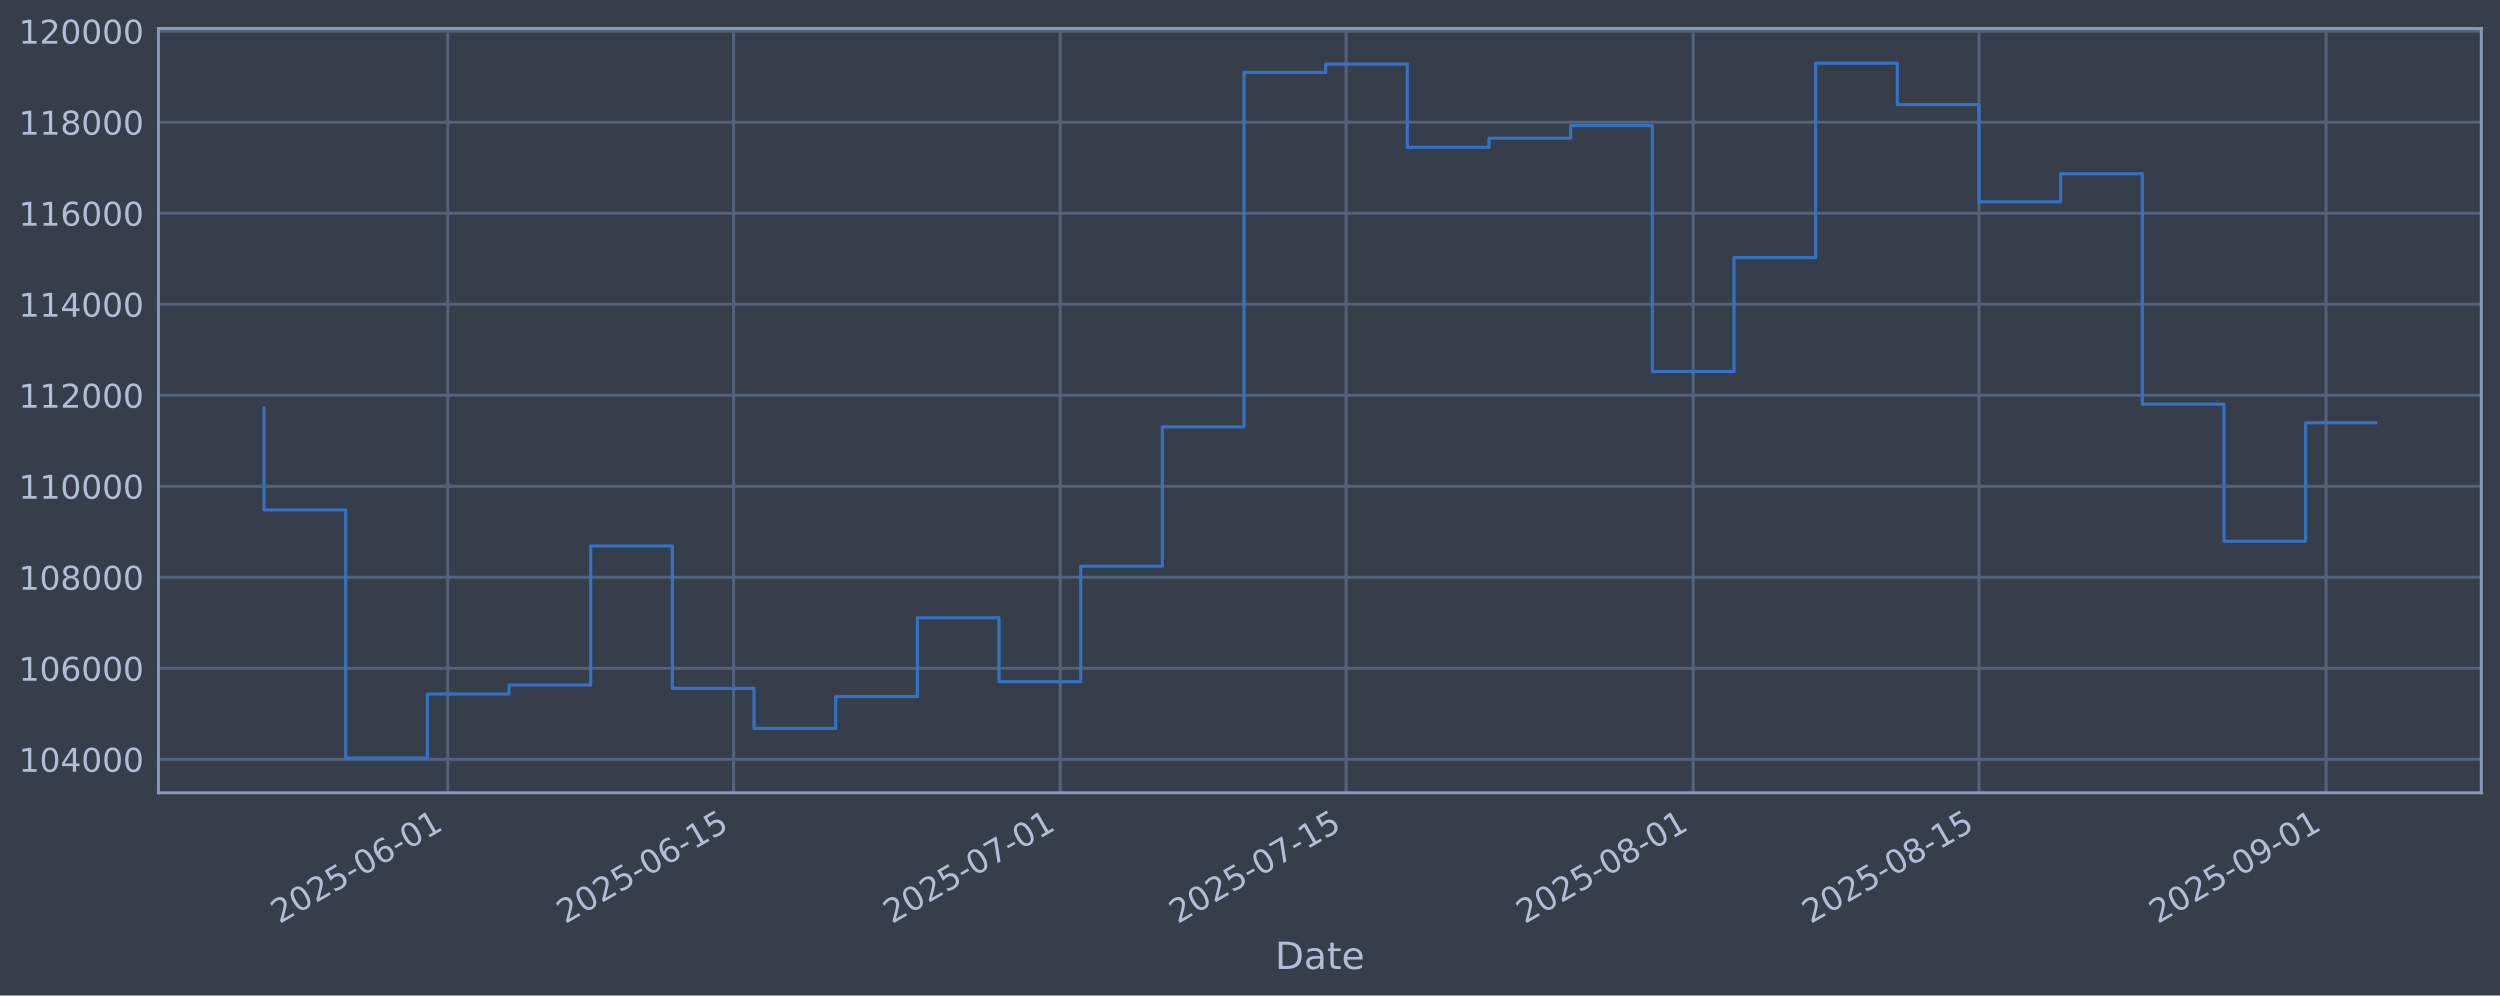
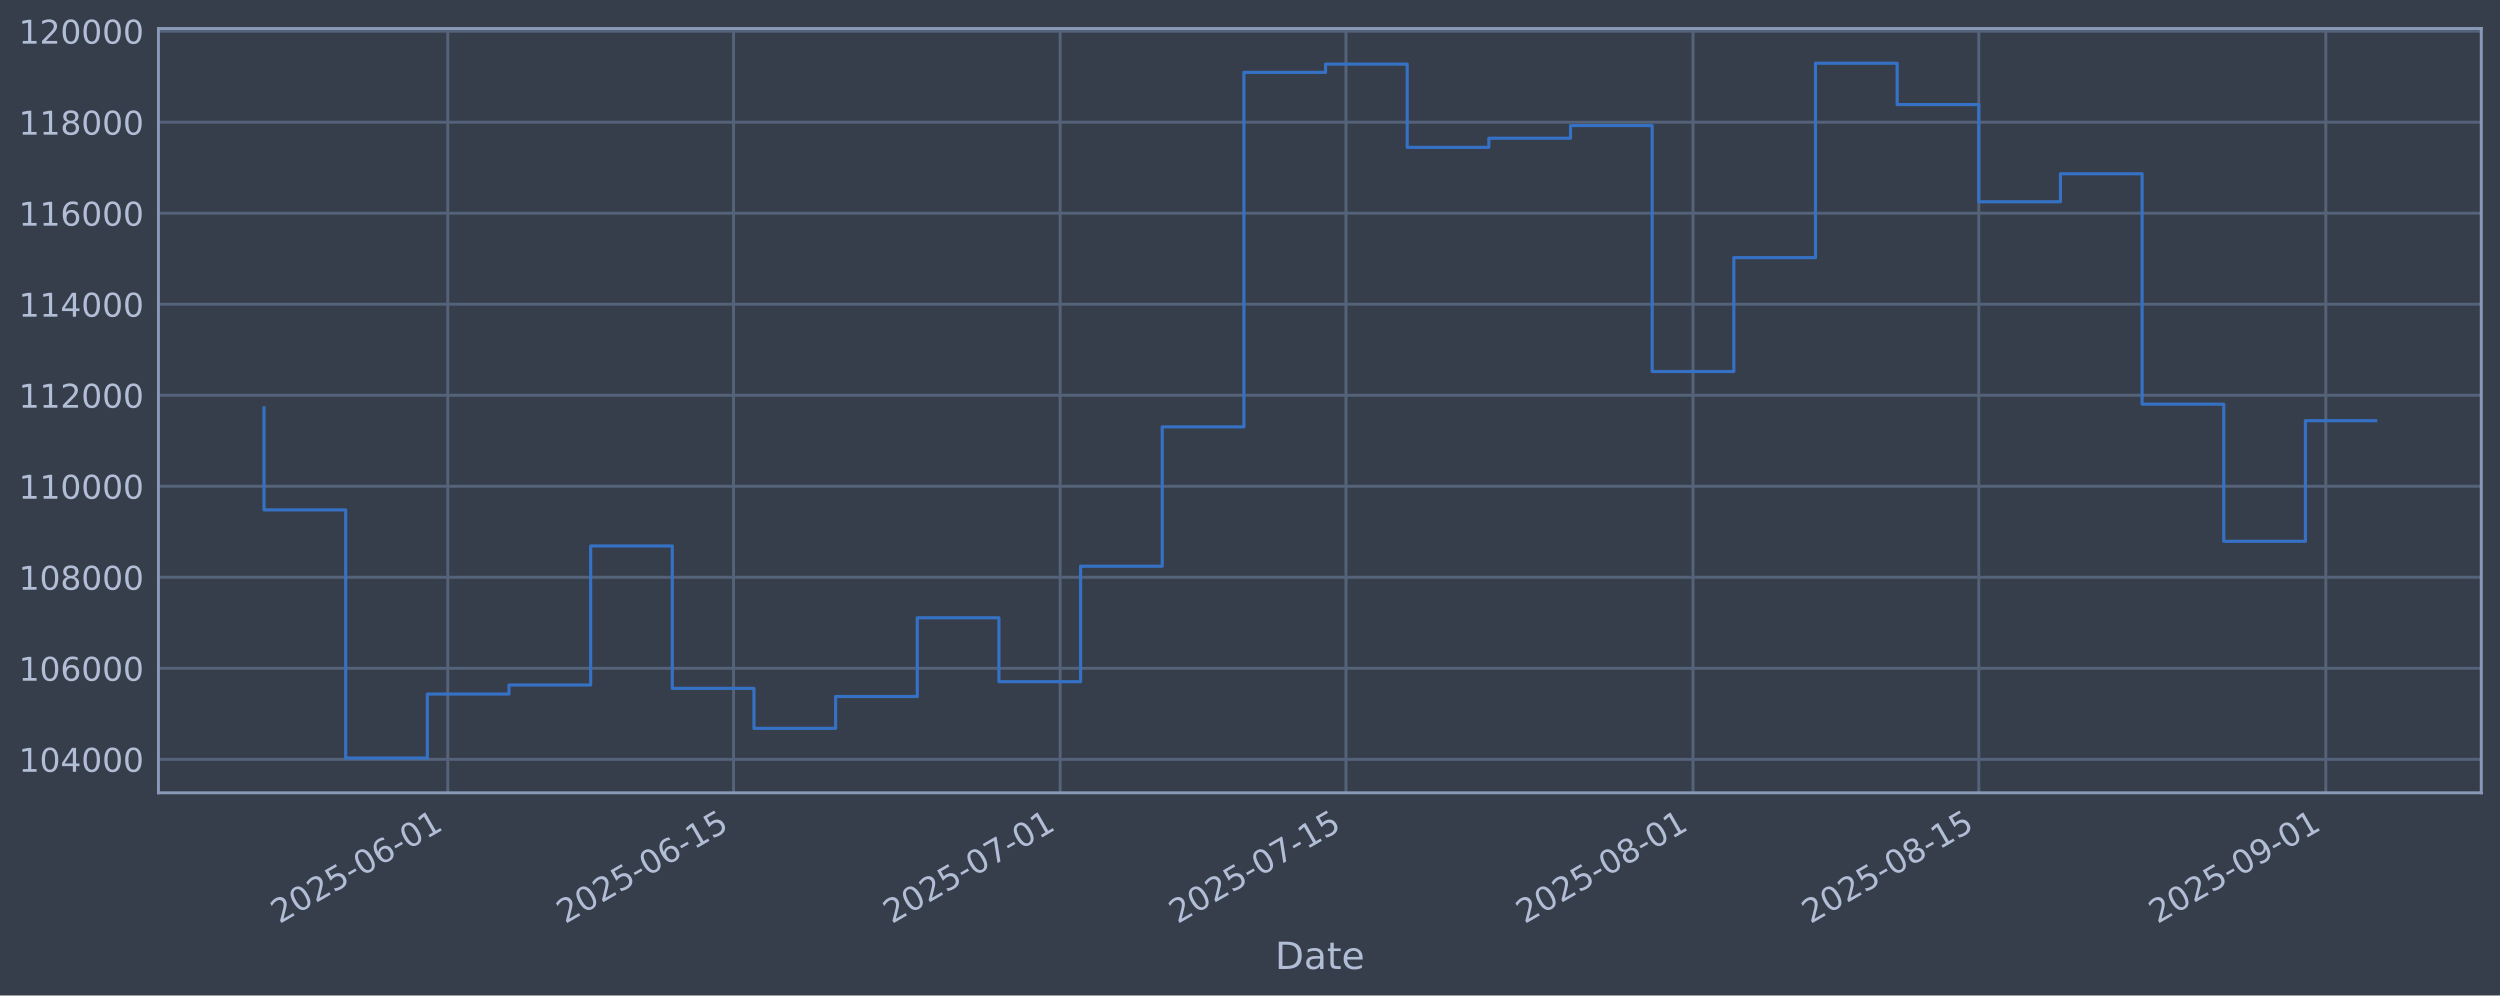
<svg xmlns="http://www.w3.org/2000/svg" xmlns:xlink="http://www.w3.org/1999/xlink" width="960.9pt" height="382.628pt" viewBox="0 0 960.9 382.628" version="1.1">
  <defs>
    <style type="text/css">*{stroke-linejoin: round; stroke-linecap: butt}</style>
  </defs>
  <g id="figure_1">
    <g id="patch_1">
      <path d="M 0 382.628  L 960.9 382.628  L 960.9 0  L 0 0  z " style="fill: #373e4b" />
    </g>
    <g id="axes_1">
      <g id="patch_2">
        <path d="M 60.901 304.718  L 953.701 304.718  L 953.701 10.958  L 60.901 10.958  z " style="fill: #373e4b" />
      </g>
      <g id="matplotlib.axis_1">
        <g id="xtick_1">
          <g id="line2d_1">
-             <path d="M 172.107 304.718  L 172.107 10.958  " clip-path="url(#p6e96fbb05c)" style="fill: none; stroke: #546379; stroke-width: 1.12; stroke-linecap: square" />
+             <path d="M 172.099 304.718  L 172.099 10.958  " clip-path="url(#pa104335761)" style="fill: none; stroke: #546379; stroke-width: 1.12; stroke-linecap: square" />
          </g>
          <g id="line2d_2" />
          <g id="text_1">
-             <g style="fill: #b1bed6" transform="translate(107.3811 355.2226) rotate(-30) scale(0.126 -0.126)">
+             <g style="fill: #b1bed6" transform="translate(107.3731 355.2226) rotate(-30) scale(0.126 -0.126)">
              <defs>
                <path id="DejaVuSans-32" d="M 1228 531  L 3431 531  L 3431 0  L 469 0  L 469 531  Q 828 903 1448 1529  Q 2069 2156 2228 2338  Q 2531 2678 2651 2914  Q 2772 3150 2772 3378  Q 2772 3750 2511 3984  Q 2250 4219 1831 4219  Q 1534 4219 1204 4116  Q 875 4013 500 3803  L 500 4441  Q 881 4594 1212 4672  Q 1544 4750 1819 4750  Q 2544 4750 2975 4387  Q 3406 4025 3406 3419  Q 3406 3131 3298 2873  Q 3191 2616 2906 2266  Q 2828 2175 2409 1742  Q 1991 1309 1228 531  z " transform="scale(0.015625)" />
                <path id="DejaVuSans-30" d="M 2034 4250  Q 1547 4250 1301 3770  Q 1056 3291 1056 2328  Q 1056 1369 1301 889  Q 1547 409 2034 409  Q 2525 409 2770 889  Q 3016 1369 3016 2328  Q 3016 3291 2770 3770  Q 2525 4250 2034 4250  z M 2034 4750  Q 2819 4750 3233 4129  Q 3647 3509 3647 2328  Q 3647 1150 3233 529  Q 2819 -91 2034 -91  Q 1250 -91 836 529  Q 422 1150 422 2328  Q 422 3509 836 4129  Q 1250 4750 2034 4750  z " transform="scale(0.015625)" />
                <path id="DejaVuSans-35" d="M 691 4666  L 3169 4666  L 3169 4134  L 1269 4134  L 1269 2991  Q 1406 3038 1543 3061  Q 1681 3084 1819 3084  Q 2600 3084 3056 2656  Q 3513 2228 3513 1497  Q 3513 744 3044 326  Q 2575 -91 1722 -91  Q 1428 -91 1123 -41  Q 819 9 494 109  L 494 744  Q 775 591 1075 516  Q 1375 441 1709 441  Q 2250 441 2565 725  Q 2881 1009 2881 1497  Q 2881 1984 2565 2268  Q 2250 2553 1709 2553  Q 1456 2553 1204 2497  Q 953 2441 691 2322  L 691 4666  z " transform="scale(0.015625)" />
                <path id="DejaVuSans-2d" d="M 313 2009  L 1997 2009  L 1997 1497  L 313 1497  L 313 2009  z " transform="scale(0.015625)" />
                <path id="DejaVuSans-36" d="M 2113 2584  Q 1688 2584 1439 2293  Q 1191 2003 1191 1497  Q 1191 994 1439 701  Q 1688 409 2113 409  Q 2538 409 2786 701  Q 3034 994 3034 1497  Q 3034 2003 2786 2293  Q 2538 2584 2113 2584  z M 3366 4563  L 3366 3988  Q 3128 4100 2886 4159  Q 2644 4219 2406 4219  Q 1781 4219 1451 3797  Q 1122 3375 1075 2522  Q 1259 2794 1537 2939  Q 1816 3084 2150 3084  Q 2853 3084 3261 2657  Q 3669 2231 3669 1497  Q 3669 778 3244 343  Q 2819 -91 2113 -91  Q 1303 -91 875 529  Q 447 1150 447 2328  Q 447 3434 972 4092  Q 1497 4750 2381 4750  Q 2619 4750 2861 4703  Q 3103 4656 3366 4563  z " transform="scale(0.015625)" />
                <path id="DejaVuSans-31" d="M 794 531  L 1825 531  L 1825 4091  L 703 3866  L 703 4441  L 1819 4666  L 2450 4666  L 2450 531  L 3481 531  L 3481 0  L 794 0  L 794 531  z " transform="scale(0.015625)" />
              </defs>
              <use xlink:href="#DejaVuSans-32" />
              <use xlink:href="#DejaVuSans-30" transform="translate(63.62305 0)" />
              <use xlink:href="#DejaVuSans-32" transform="translate(127.2461 0)" />
              <use xlink:href="#DejaVuSans-35" transform="translate(190.8691 0)" />
              <use xlink:href="#DejaVuSans-2d" transform="translate(254.4922 0)" />
              <use xlink:href="#DejaVuSans-30" transform="translate(290.5762 0)" />
              <use xlink:href="#DejaVuSans-36" transform="translate(354.1992 0)" />
              <use xlink:href="#DejaVuSans-2d" transform="translate(417.8223 0)" />
              <use xlink:href="#DejaVuSans-30" transform="translate(453.9062 0)" />
              <use xlink:href="#DejaVuSans-31" transform="translate(517.5293 0)" />
            </g>
          </g>
        </g>
        <g id="xtick_2">
          <g id="line2d_3">
-             <path d="M 281.967 304.718  L 281.967 10.958  " clip-path="url(#p6e96fbb05c)" style="fill: none; stroke: #546379; stroke-width: 1.12; stroke-linecap: square" />
+             <path d="M 281.946 304.718  L 281.946 10.958  " clip-path="url(#pa104335761)" style="fill: none; stroke: #546379; stroke-width: 1.12; stroke-linecap: square" />
          </g>
          <g id="line2d_4" />
          <g id="text_2">
-             <g style="fill: #b1bed6" transform="translate(217.241 355.2226) rotate(-30) scale(0.126 -0.126)">
+             <g style="fill: #b1bed6" transform="translate(217.2207 355.2226) rotate(-30) scale(0.126 -0.126)">
              <use xlink:href="#DejaVuSans-32" />
              <use xlink:href="#DejaVuSans-30" transform="translate(63.62305 0)" />
              <use xlink:href="#DejaVuSans-32" transform="translate(127.2461 0)" />
              <use xlink:href="#DejaVuSans-35" transform="translate(190.8691 0)" />
              <use xlink:href="#DejaVuSans-2d" transform="translate(254.4922 0)" />
              <use xlink:href="#DejaVuSans-30" transform="translate(290.5762 0)" />
              <use xlink:href="#DejaVuSans-36" transform="translate(354.1992 0)" />
              <use xlink:href="#DejaVuSans-2d" transform="translate(417.8223 0)" />
              <use xlink:href="#DejaVuSans-31" transform="translate(453.9062 0)" />
              <use xlink:href="#DejaVuSans-35" transform="translate(517.5293 0)" />
            </g>
          </g>
        </g>
        <g id="xtick_3">
          <g id="line2d_5">
-             <path d="M 407.521 304.718  L 407.521 10.958  " clip-path="url(#p6e96fbb05c)" style="fill: none; stroke: #546379; stroke-width: 1.12; stroke-linecap: square" />
+             <path d="M 407.486 304.718  L 407.486 10.958  " clip-path="url(#pa104335761)" style="fill: none; stroke: #546379; stroke-width: 1.12; stroke-linecap: square" />
          </g>
          <g id="line2d_6" />
          <g id="text_3">
-             <g style="fill: #b1bed6" transform="translate(342.7952 355.2226) rotate(-30) scale(0.126 -0.126)">
+             <g style="fill: #b1bed6" transform="translate(342.7607 355.2226) rotate(-30) scale(0.126 -0.126)">
              <defs>
                <path id="DejaVuSans-37" d="M 525 4666  L 3525 4666  L 3525 4397  L 1831 0  L 1172 0  L 2766 4134  L 525 4134  L 525 4666  z " transform="scale(0.015625)" />
              </defs>
              <use xlink:href="#DejaVuSans-32" />
              <use xlink:href="#DejaVuSans-30" transform="translate(63.62305 0)" />
              <use xlink:href="#DejaVuSans-32" transform="translate(127.2461 0)" />
              <use xlink:href="#DejaVuSans-35" transform="translate(190.8691 0)" />
              <use xlink:href="#DejaVuSans-2d" transform="translate(254.4922 0)" />
              <use xlink:href="#DejaVuSans-30" transform="translate(290.5762 0)" />
              <use xlink:href="#DejaVuSans-37" transform="translate(354.1992 0)" />
              <use xlink:href="#DejaVuSans-2d" transform="translate(417.8223 0)" />
              <use xlink:href="#DejaVuSans-30" transform="translate(453.9062 0)" />
              <use xlink:href="#DejaVuSans-31" transform="translate(517.5293 0)" />
            </g>
          </g>
        </g>
        <g id="xtick_4">
          <g id="line2d_7">
-             <path d="M 517.381 304.718  L 517.381 10.958  " clip-path="url(#p6e96fbb05c)" style="fill: none; stroke: #546379; stroke-width: 1.12; stroke-linecap: square" />
+             <path d="M 517.334 304.718  L 517.334 10.958  " clip-path="url(#pa104335761)" style="fill: none; stroke: #546379; stroke-width: 1.12; stroke-linecap: square" />
          </g>
          <g id="line2d_8" />
          <g id="text_4">
-             <g style="fill: #b1bed6" transform="translate(452.6552 355.2226) rotate(-30) scale(0.126 -0.126)">
+             <g style="fill: #b1bed6" transform="translate(452.6083 355.2226) rotate(-30) scale(0.126 -0.126)">
              <use xlink:href="#DejaVuSans-32" />
              <use xlink:href="#DejaVuSans-30" transform="translate(63.62305 0)" />
              <use xlink:href="#DejaVuSans-32" transform="translate(127.2461 0)" />
              <use xlink:href="#DejaVuSans-35" transform="translate(190.8691 0)" />
              <use xlink:href="#DejaVuSans-2d" transform="translate(254.4922 0)" />
              <use xlink:href="#DejaVuSans-30" transform="translate(290.5762 0)" />
              <use xlink:href="#DejaVuSans-37" transform="translate(354.1992 0)" />
              <use xlink:href="#DejaVuSans-2d" transform="translate(417.8223 0)" />
              <use xlink:href="#DejaVuSans-31" transform="translate(453.9062 0)" />
              <use xlink:href="#DejaVuSans-35" transform="translate(517.5293 0)" />
            </g>
          </g>
        </g>
        <g id="xtick_5">
          <g id="line2d_9">
-             <path d="M 650.782 304.718  L 650.782 10.958  " clip-path="url(#p6e96fbb05c)" style="fill: none; stroke: #546379; stroke-width: 1.12; stroke-linecap: square" />
+             <path d="M 650.72 304.718  L 650.72 10.958  " clip-path="url(#pa104335761)" style="fill: none; stroke: #546379; stroke-width: 1.12; stroke-linecap: square" />
          </g>
          <g id="line2d_10" />
          <g id="text_5">
-             <g style="fill: #b1bed6" transform="translate(586.0565 355.2226) rotate(-30) scale(0.126 -0.126)">
+             <g style="fill: #b1bed6" transform="translate(585.9946 355.2226) rotate(-30) scale(0.126 -0.126)">
              <defs>
                <path id="DejaVuSans-38" d="M 2034 2216  Q 1584 2216 1326 1975  Q 1069 1734 1069 1313  Q 1069 891 1326 650  Q 1584 409 2034 409  Q 2484 409 2743 651  Q 3003 894 3003 1313  Q 3003 1734 2745 1975  Q 2488 2216 2034 2216  z M 1403 2484  Q 997 2584 770 2862  Q 544 3141 544 3541  Q 544 4100 942 4425  Q 1341 4750 2034 4750  Q 2731 4750 3128 4425  Q 3525 4100 3525 3541  Q 3525 3141 3298 2862  Q 3072 2584 2669 2484  Q 3125 2378 3379 2068  Q 3634 1759 3634 1313  Q 3634 634 3220 271  Q 2806 -91 2034 -91  Q 1263 -91 848 271  Q 434 634 434 1313  Q 434 1759 690 2068  Q 947 2378 1403 2484  z M 1172 3481  Q 1172 3119 1398 2916  Q 1625 2713 2034 2713  Q 2441 2713 2670 2916  Q 2900 3119 2900 3481  Q 2900 3844 2670 4047  Q 2441 4250 2034 4250  Q 1625 4250 1398 4047  Q 1172 3844 1172 3481  z " transform="scale(0.015625)" />
              </defs>
              <use xlink:href="#DejaVuSans-32" />
              <use xlink:href="#DejaVuSans-30" transform="translate(63.62305 0)" />
              <use xlink:href="#DejaVuSans-32" transform="translate(127.2461 0)" />
              <use xlink:href="#DejaVuSans-35" transform="translate(190.8691 0)" />
              <use xlink:href="#DejaVuSans-2d" transform="translate(254.4922 0)" />
              <use xlink:href="#DejaVuSans-30" transform="translate(290.5762 0)" />
              <use xlink:href="#DejaVuSans-38" transform="translate(354.1992 0)" />
              <use xlink:href="#DejaVuSans-2d" transform="translate(417.8223 0)" />
              <use xlink:href="#DejaVuSans-30" transform="translate(453.9062 0)" />
              <use xlink:href="#DejaVuSans-31" transform="translate(517.5293 0)" />
            </g>
          </g>
        </g>
        <g id="xtick_6">
          <g id="line2d_11">
-             <path d="M 760.642 304.718  L 760.642 10.958  " clip-path="url(#p6e96fbb05c)" style="fill: none; stroke: #546379; stroke-width: 1.12; stroke-linecap: square" />
+             <path d="M 760.568 304.718  L 760.568 10.958  " clip-path="url(#pa104335761)" style="fill: none; stroke: #546379; stroke-width: 1.12; stroke-linecap: square" />
          </g>
          <g id="line2d_12" />
          <g id="text_6">
-             <g style="fill: #b1bed6" transform="translate(695.9165 355.2226) rotate(-30) scale(0.126 -0.126)">
+             <g style="fill: #b1bed6" transform="translate(695.8422 355.2226) rotate(-30) scale(0.126 -0.126)">
              <use xlink:href="#DejaVuSans-32" />
              <use xlink:href="#DejaVuSans-30" transform="translate(63.62305 0)" />
              <use xlink:href="#DejaVuSans-32" transform="translate(127.2461 0)" />
              <use xlink:href="#DejaVuSans-35" transform="translate(190.8691 0)" />
              <use xlink:href="#DejaVuSans-2d" transform="translate(254.4922 0)" />
              <use xlink:href="#DejaVuSans-30" transform="translate(290.5762 0)" />
              <use xlink:href="#DejaVuSans-38" transform="translate(354.1992 0)" />
              <use xlink:href="#DejaVuSans-2d" transform="translate(417.8223 0)" />
              <use xlink:href="#DejaVuSans-31" transform="translate(453.9062 0)" />
              <use xlink:href="#DejaVuSans-35" transform="translate(517.5293 0)" />
            </g>
          </g>
        </g>
        <g id="xtick_7">
          <g id="line2d_13">
-             <path d="M 894.043 304.718  L 894.043 10.958  " clip-path="url(#p6e96fbb05c)" style="fill: none; stroke: #546379; stroke-width: 1.12; stroke-linecap: square" />
+             <path d="M 893.954 304.718  L 893.954 10.958  " clip-path="url(#pa104335761)" style="fill: none; stroke: #546379; stroke-width: 1.12; stroke-linecap: square" />
          </g>
          <g id="line2d_14" />
          <g id="text_7">
-             <g style="fill: #b1bed6" transform="translate(829.3179 355.2226) rotate(-30) scale(0.126 -0.126)">
+             <g style="fill: #b1bed6" transform="translate(829.2285 355.2226) rotate(-30) scale(0.126 -0.126)">
              <defs>
                <path id="DejaVuSans-39" d="M 703 97  L 703 672  Q 941 559 1184 500  Q 1428 441 1663 441  Q 2288 441 2617 861  Q 2947 1281 2994 2138  Q 2813 1869 2534 1725  Q 2256 1581 1919 1581  Q 1219 1581 811 2004  Q 403 2428 403 3163  Q 403 3881 828 4315  Q 1253 4750 1959 4750  Q 2769 4750 3195 4129  Q 3622 3509 3622 2328  Q 3622 1225 3098 567  Q 2575 -91 1691 -91  Q 1453 -91 1209 -44  Q 966 3 703 97  z M 1959 2075  Q 2384 2075 2632 2365  Q 2881 2656 2881 3163  Q 2881 3666 2632 3958  Q 2384 4250 1959 4250  Q 1534 4250 1286 3958  Q 1038 3666 1038 3163  Q 1038 2656 1286 2365  Q 1534 2075 1959 2075  z " transform="scale(0.015625)" />
              </defs>
              <use xlink:href="#DejaVuSans-32" />
              <use xlink:href="#DejaVuSans-30" transform="translate(63.62305 0)" />
              <use xlink:href="#DejaVuSans-32" transform="translate(127.2461 0)" />
              <use xlink:href="#DejaVuSans-35" transform="translate(190.8691 0)" />
              <use xlink:href="#DejaVuSans-2d" transform="translate(254.4922 0)" />
              <use xlink:href="#DejaVuSans-30" transform="translate(290.5762 0)" />
              <use xlink:href="#DejaVuSans-39" transform="translate(354.1992 0)" />
              <use xlink:href="#DejaVuSans-2d" transform="translate(417.8223 0)" />
              <use xlink:href="#DejaVuSans-30" transform="translate(453.9062 0)" />
              <use xlink:href="#DejaVuSans-31" transform="translate(517.5293 0)" />
            </g>
          </g>
        </g>
        <g id="text_8">
          <g style="fill: #b1bed6" transform="translate(490.0914 372.4337) scale(0.144 -0.144)">
            <defs>
              <path id="DejaVuSans-44" d="M 1259 4147  L 1259 519  L 2022 519  Q 2988 519 3436 956  Q 3884 1394 3884 2338  Q 3884 3275 3436 3711  Q 2988 4147 2022 4147  L 1259 4147  z M 628 4666  L 1925 4666  Q 3281 4666 3915 4102  Q 4550 3538 4550 2338  Q 4550 1131 3912 565  Q 3275 0 1925 0  L 628 0  L 628 4666  z " transform="scale(0.015625)" />
              <path id="DejaVuSans-61" d="M 2194 1759  Q 1497 1759 1228 1600  Q 959 1441 959 1056  Q 959 750 1161 570  Q 1363 391 1709 391  Q 2188 391 2477 730  Q 2766 1069 2766 1631  L 2766 1759  L 2194 1759  z M 3341 1997  L 3341 0  L 2766 0  L 2766 531  Q 2569 213 2275 61  Q 1981 -91 1556 -91  Q 1019 -91 701 211  Q 384 513 384 1019  Q 384 1609 779 1909  Q 1175 2209 1959 2209  L 2766 2209  L 2766 2266  Q 2766 2663 2505 2880  Q 2244 3097 1772 3097  Q 1472 3097 1187 3025  Q 903 2953 641 2809  L 641 3341  Q 956 3463 1253 3523  Q 1550 3584 1831 3584  Q 2591 3584 2966 3190  Q 3341 2797 3341 1997  z " transform="scale(0.015625)" />
              <path id="DejaVuSans-74" d="M 1172 4494  L 1172 3500  L 2356 3500  L 2356 3053  L 1172 3053  L 1172 1153  Q 1172 725 1289 603  Q 1406 481 1766 481  L 2356 481  L 2356 0  L 1766 0  Q 1100 0 847 248  Q 594 497 594 1153  L 594 3053  L 172 3053  L 172 3500  L 594 3500  L 594 4494  L 1172 4494  z " transform="scale(0.015625)" />
              <path id="DejaVuSans-65" d="M 3597 1894  L 3597 1613  L 953 1613  Q 991 1019 1311 708  Q 1631 397 2203 397  Q 2534 397 2845 478  Q 3156 559 3463 722  L 3463 178  Q 3153 47 2828 -22  Q 2503 -91 2169 -91  Q 1331 -91 842 396  Q 353 884 353 1716  Q 353 2575 817 3079  Q 1281 3584 2069 3584  Q 2775 3584 3186 3129  Q 3597 2675 3597 1894  z M 3022 2063  Q 3016 2534 2758 2815  Q 2500 3097 2075 3097  Q 1594 3097 1305 2825  Q 1016 2553 972 2059  L 3022 2063  z " transform="scale(0.015625)" />
            </defs>
            <use xlink:href="#DejaVuSans-44" />
            <use xlink:href="#DejaVuSans-61" transform="translate(77.00195 0)" />
            <use xlink:href="#DejaVuSans-74" transform="translate(138.2812 0)" />
            <use xlink:href="#DejaVuSans-65" transform="translate(177.4902 0)" />
          </g>
        </g>
      </g>
      <g id="matplotlib.axis_2">
        <g id="ytick_1">
          <g id="line2d_15">
-             <path d="M 60.901 291.85  L 953.701 291.85  " clip-path="url(#p6e96fbb05c)" style="fill: none; stroke: #546379; stroke-width: 1.12; stroke-linecap: square" />
+             <path d="M 60.901 291.85  L 953.701 291.85  " clip-path="url(#pa104335761)" style="fill: none; stroke: #546379; stroke-width: 1.12; stroke-linecap: square" />
          </g>
          <g id="line2d_16" />
          <g id="text_9">
            <g style="fill: #b1bed6" transform="translate(7.2 296.6367) scale(0.126 -0.126)">
              <defs>
                <path id="DejaVuSans-34" d="M 2419 4116  L 825 1625  L 2419 1625  L 2419 4116  z M 2253 4666  L 3047 4666  L 3047 1625  L 3713 1625  L 3713 1100  L 3047 1100  L 3047 0  L 2419 0  L 2419 1100  L 313 1100  L 313 1709  L 2253 4666  z " transform="scale(0.015625)" />
              </defs>
              <use xlink:href="#DejaVuSans-31" />
              <use xlink:href="#DejaVuSans-30" transform="translate(63.62305 0)" />
              <use xlink:href="#DejaVuSans-34" transform="translate(127.2461 0)" />
              <use xlink:href="#DejaVuSans-30" transform="translate(190.8691 0)" />
              <use xlink:href="#DejaVuSans-30" transform="translate(254.4922 0)" />
              <use xlink:href="#DejaVuSans-30" transform="translate(318.1152 0)" />
            </g>
          </g>
        </g>
        <g id="ytick_2">
          <g id="line2d_17">
-             <path d="M 60.901 256.867  L 953.701 256.867  " clip-path="url(#p6e96fbb05c)" style="fill: none; stroke: #546379; stroke-width: 1.12; stroke-linecap: square" />
+             <path d="M 60.901 256.867  L 953.701 256.867  " clip-path="url(#pa104335761)" style="fill: none; stroke: #546379; stroke-width: 1.12; stroke-linecap: square" />
          </g>
          <g id="line2d_18" />
          <g id="text_10">
            <g style="fill: #b1bed6" transform="translate(7.2 261.6538) scale(0.126 -0.126)">
              <use xlink:href="#DejaVuSans-31" />
              <use xlink:href="#DejaVuSans-30" transform="translate(63.62305 0)" />
              <use xlink:href="#DejaVuSans-36" transform="translate(127.2461 0)" />
              <use xlink:href="#DejaVuSans-30" transform="translate(190.8691 0)" />
              <use xlink:href="#DejaVuSans-30" transform="translate(254.4922 0)" />
              <use xlink:href="#DejaVuSans-30" transform="translate(318.1152 0)" />
            </g>
          </g>
        </g>
        <g id="ytick_3">
          <g id="line2d_19">
-             <path d="M 60.901 221.884  L 953.701 221.884  " clip-path="url(#p6e96fbb05c)" style="fill: none; stroke: #546379; stroke-width: 1.12; stroke-linecap: square" />
+             <path d="M 60.901 221.884  L 953.701 221.884  " clip-path="url(#pa104335761)" style="fill: none; stroke: #546379; stroke-width: 1.12; stroke-linecap: square" />
          </g>
          <g id="line2d_20" />
          <g id="text_11">
            <g style="fill: #b1bed6" transform="translate(7.2 226.671) scale(0.126 -0.126)">
              <use xlink:href="#DejaVuSans-31" />
              <use xlink:href="#DejaVuSans-30" transform="translate(63.62305 0)" />
              <use xlink:href="#DejaVuSans-38" transform="translate(127.2461 0)" />
              <use xlink:href="#DejaVuSans-30" transform="translate(190.8691 0)" />
              <use xlink:href="#DejaVuSans-30" transform="translate(254.4922 0)" />
              <use xlink:href="#DejaVuSans-30" transform="translate(318.1152 0)" />
            </g>
          </g>
        </g>
        <g id="ytick_4">
          <g id="line2d_21">
-             <path d="M 60.901 186.901  L 953.701 186.901  " clip-path="url(#p6e96fbb05c)" style="fill: none; stroke: #546379; stroke-width: 1.12; stroke-linecap: square" />
+             <path d="M 60.901 186.901  L 953.701 186.901  " clip-path="url(#pa104335761)" style="fill: none; stroke: #546379; stroke-width: 1.12; stroke-linecap: square" />
          </g>
          <g id="line2d_22" />
          <g id="text_12">
            <g style="fill: #b1bed6" transform="translate(7.2 191.6882) scale(0.126 -0.126)">
              <use xlink:href="#DejaVuSans-31" />
              <use xlink:href="#DejaVuSans-31" transform="translate(63.62305 0)" />
              <use xlink:href="#DejaVuSans-30" transform="translate(127.2461 0)" />
              <use xlink:href="#DejaVuSans-30" transform="translate(190.8691 0)" />
              <use xlink:href="#DejaVuSans-30" transform="translate(254.4922 0)" />
              <use xlink:href="#DejaVuSans-30" transform="translate(318.1152 0)" />
            </g>
          </g>
        </g>
        <g id="ytick_5">
          <g id="line2d_23">
-             <path d="M 60.901 151.918  L 953.701 151.918  " clip-path="url(#p6e96fbb05c)" style="fill: none; stroke: #546379; stroke-width: 1.12; stroke-linecap: square" />
+             <path d="M 60.901 151.918  L 953.701 151.918  " clip-path="url(#pa104335761)" style="fill: none; stroke: #546379; stroke-width: 1.12; stroke-linecap: square" />
          </g>
          <g id="line2d_24" />
          <g id="text_13">
            <g style="fill: #b1bed6" transform="translate(7.2 156.7053) scale(0.126 -0.126)">
              <use xlink:href="#DejaVuSans-31" />
              <use xlink:href="#DejaVuSans-31" transform="translate(63.62305 0)" />
              <use xlink:href="#DejaVuSans-32" transform="translate(127.2461 0)" />
              <use xlink:href="#DejaVuSans-30" transform="translate(190.8691 0)" />
              <use xlink:href="#DejaVuSans-30" transform="translate(254.4922 0)" />
              <use xlink:href="#DejaVuSans-30" transform="translate(318.1152 0)" />
            </g>
          </g>
        </g>
        <g id="ytick_6">
          <g id="line2d_25">
-             <path d="M 60.901 116.936  L 953.701 116.936  " clip-path="url(#p6e96fbb05c)" style="fill: none; stroke: #546379; stroke-width: 1.12; stroke-linecap: square" />
+             <path d="M 60.901 116.936  L 953.701 116.936  " clip-path="url(#pa104335761)" style="fill: none; stroke: #546379; stroke-width: 1.12; stroke-linecap: square" />
          </g>
          <g id="line2d_26" />
          <g id="text_14">
            <g style="fill: #b1bed6" transform="translate(7.2 121.7225) scale(0.126 -0.126)">
              <use xlink:href="#DejaVuSans-31" />
              <use xlink:href="#DejaVuSans-31" transform="translate(63.62305 0)" />
              <use xlink:href="#DejaVuSans-34" transform="translate(127.2461 0)" />
              <use xlink:href="#DejaVuSans-30" transform="translate(190.8691 0)" />
              <use xlink:href="#DejaVuSans-30" transform="translate(254.4922 0)" />
              <use xlink:href="#DejaVuSans-30" transform="translate(318.1152 0)" />
            </g>
          </g>
        </g>
        <g id="ytick_7">
          <g id="line2d_27">
-             <path d="M 60.901 81.953  L 953.701 81.953  " clip-path="url(#p6e96fbb05c)" style="fill: none; stroke: #546379; stroke-width: 1.12; stroke-linecap: square" />
+             <path d="M 60.901 81.953  L 953.701 81.953  " clip-path="url(#pa104335761)" style="fill: none; stroke: #546379; stroke-width: 1.12; stroke-linecap: square" />
          </g>
          <g id="line2d_28" />
          <g id="text_15">
            <g style="fill: #b1bed6" transform="translate(7.2 86.73969) scale(0.126 -0.126)">
              <use xlink:href="#DejaVuSans-31" />
              <use xlink:href="#DejaVuSans-31" transform="translate(63.62305 0)" />
              <use xlink:href="#DejaVuSans-36" transform="translate(127.2461 0)" />
              <use xlink:href="#DejaVuSans-30" transform="translate(190.8691 0)" />
              <use xlink:href="#DejaVuSans-30" transform="translate(254.4922 0)" />
              <use xlink:href="#DejaVuSans-30" transform="translate(318.1152 0)" />
            </g>
          </g>
        </g>
        <g id="ytick_8">
          <g id="line2d_29">
-             <path d="M 60.901 46.97  L 953.701 46.97  " clip-path="url(#p6e96fbb05c)" style="fill: none; stroke: #546379; stroke-width: 1.12; stroke-linecap: square" />
+             <path d="M 60.901 46.97  L 953.701 46.97  " clip-path="url(#pa104335761)" style="fill: none; stroke: #546379; stroke-width: 1.12; stroke-linecap: square" />
          </g>
          <g id="line2d_30" />
          <g id="text_16">
            <g style="fill: #b1bed6" transform="translate(7.2 51.75686) scale(0.126 -0.126)">
              <use xlink:href="#DejaVuSans-31" />
              <use xlink:href="#DejaVuSans-31" transform="translate(63.62305 0)" />
              <use xlink:href="#DejaVuSans-38" transform="translate(127.2461 0)" />
              <use xlink:href="#DejaVuSans-30" transform="translate(190.8691 0)" />
              <use xlink:href="#DejaVuSans-30" transform="translate(254.4922 0)" />
              <use xlink:href="#DejaVuSans-30" transform="translate(318.1152 0)" />
            </g>
          </g>
        </g>
        <g id="ytick_9">
          <g id="line2d_31">
-             <path d="M 60.901 11.987  L 953.701 11.987  " clip-path="url(#p6e96fbb05c)" style="fill: none; stroke: #546379; stroke-width: 1.12; stroke-linecap: square" />
+             <path d="M 60.901 11.987  L 953.701 11.987  " clip-path="url(#pa104335761)" style="fill: none; stroke: #546379; stroke-width: 1.12; stroke-linecap: square" />
          </g>
          <g id="line2d_32" />
          <g id="text_17">
            <g style="fill: #b1bed6" transform="translate(7.2 16.77403) scale(0.126 -0.126)">
              <use xlink:href="#DejaVuSans-31" />
              <use xlink:href="#DejaVuSans-32" transform="translate(63.62305 0)" />
              <use xlink:href="#DejaVuSans-30" transform="translate(127.2461 0)" />
              <use xlink:href="#DejaVuSans-30" transform="translate(190.8691 0)" />
              <use xlink:href="#DejaVuSans-30" transform="translate(254.4922 0)" />
              <use xlink:href="#DejaVuSans-30" transform="translate(318.1152 0)" />
            </g>
          </g>
        </g>
      </g>
      <g id="line2d_33">
-         <path d="M 101.482 156.778  L 101.482 195.974  L 132.871 195.974  L 132.871 291.366  L 164.259 291.366  L 164.259 266.759  L 195.648 266.759  L 195.648 263.286  L 227.037 263.286  L 227.037 209.841  L 258.425 209.841  L 258.425 264.586  L 289.814 264.586  L 289.814 279.95  L 321.202 279.95  L 321.202 267.706  L 352.591 267.706  L 352.591 237.446  L 383.979 237.446  L 383.979 262.012  L 415.368 262.012  L 415.368 217.631  L 446.756 217.631  L 446.756 164.07  L 478.145 164.07  L 478.145 27.81  L 509.534 27.81  L 509.534 24.636  L 540.922 24.636  L 540.922 56.646  L 572.311 56.646  L 572.311 53.121  L 603.699 53.121  L 603.699 48.272  L 635.088 48.272  L 635.088 142.793  L 666.476 142.793  L 666.476 99.016  L 697.865 99.016  L 697.865 24.311  L 729.253 24.311  L 729.253 40.185  L 760.642 40.185  L 760.642 77.56  L 792.031 77.56  L 792.031 66.788  L 823.419 66.788  L 823.419 155.356  L 854.808 155.356  L 854.808 208.052  L 886.196 208.052  L 886.196 162.505  L 913.119 162.505  " clip-path="url(#p6e96fbb05c)" style="fill: none; stroke: #3572c6; stroke-width: 1.2; stroke-linecap: square" />
+         <path d="M 101.482 156.778  L 101.482 195.974  L 132.867 195.974  L 132.867 291.366  L 164.252 291.366  L 164.252 266.759  L 195.637 266.759  L 195.637 263.286  L 227.022 263.286  L 227.022 209.841  L 258.407 209.841  L 258.407 264.586  L 289.792 264.586  L 289.792 279.95  L 321.177 279.95  L 321.177 267.706  L 352.562 267.706  L 352.562 237.446  L 383.947 237.446  L 383.947 262.012  L 415.333 262.012  L 415.333 217.631  L 446.718 217.631  L 446.718 164.07  L 478.103 164.07  L 478.103 27.81  L 509.488 27.81  L 509.488 24.636  L 540.873 24.636  L 540.873 56.646  L 572.258 56.646  L 572.258 53.121  L 603.643 53.121  L 603.643 48.272  L 635.028 48.272  L 635.028 142.793  L 666.413 142.793  L 666.413 99.016  L 697.798 99.016  L 697.798 24.311  L 729.183 24.311  L 729.183 40.185  L 760.568 40.185  L 760.568 77.56  L 791.953 77.56  L 791.953 66.788  L 823.338 66.788  L 823.338 155.356  L 854.723 155.356  L 854.723 208.052  L 886.108 208.052  L 886.108 161.697  L 913.119 161.697  " clip-path="url(#pa104335761)" style="fill: none; stroke: #3572c6; stroke-width: 1.2; stroke-linecap: square" />
      </g>
      <g id="patch_3">
        <path d="M 60.901 304.718  L 60.901 10.958  " style="fill: none; stroke: #899ab8; stroke-width: 1.12; stroke-linejoin: miter; stroke-linecap: square" />
      </g>
      <g id="patch_4">
        <path d="M 953.701 304.718  L 953.701 10.958  " style="fill: none; stroke: #899ab8; stroke-width: 1.12; stroke-linejoin: miter; stroke-linecap: square" />
      </g>
      <g id="patch_5">
        <path d="M 60.901 304.718  L 953.701 304.718  " style="fill: none; stroke: #899ab8; stroke-width: 1.12; stroke-linejoin: miter; stroke-linecap: square" />
      </g>
      <g id="patch_6">
        <path d="M 60.901 10.958  L 953.701 10.958  " style="fill: none; stroke: #899ab8; stroke-width: 1.12; stroke-linejoin: miter; stroke-linecap: square" />
      </g>
    </g>
  </g>
  <defs>
-     <clipPath id="p6e96fbb05c">
+     <clipPath id="pa104335761">
      <rect x="60.901" y="10.958" width="892.8" height="293.76" />
    </clipPath>
  </defs>
</svg>
